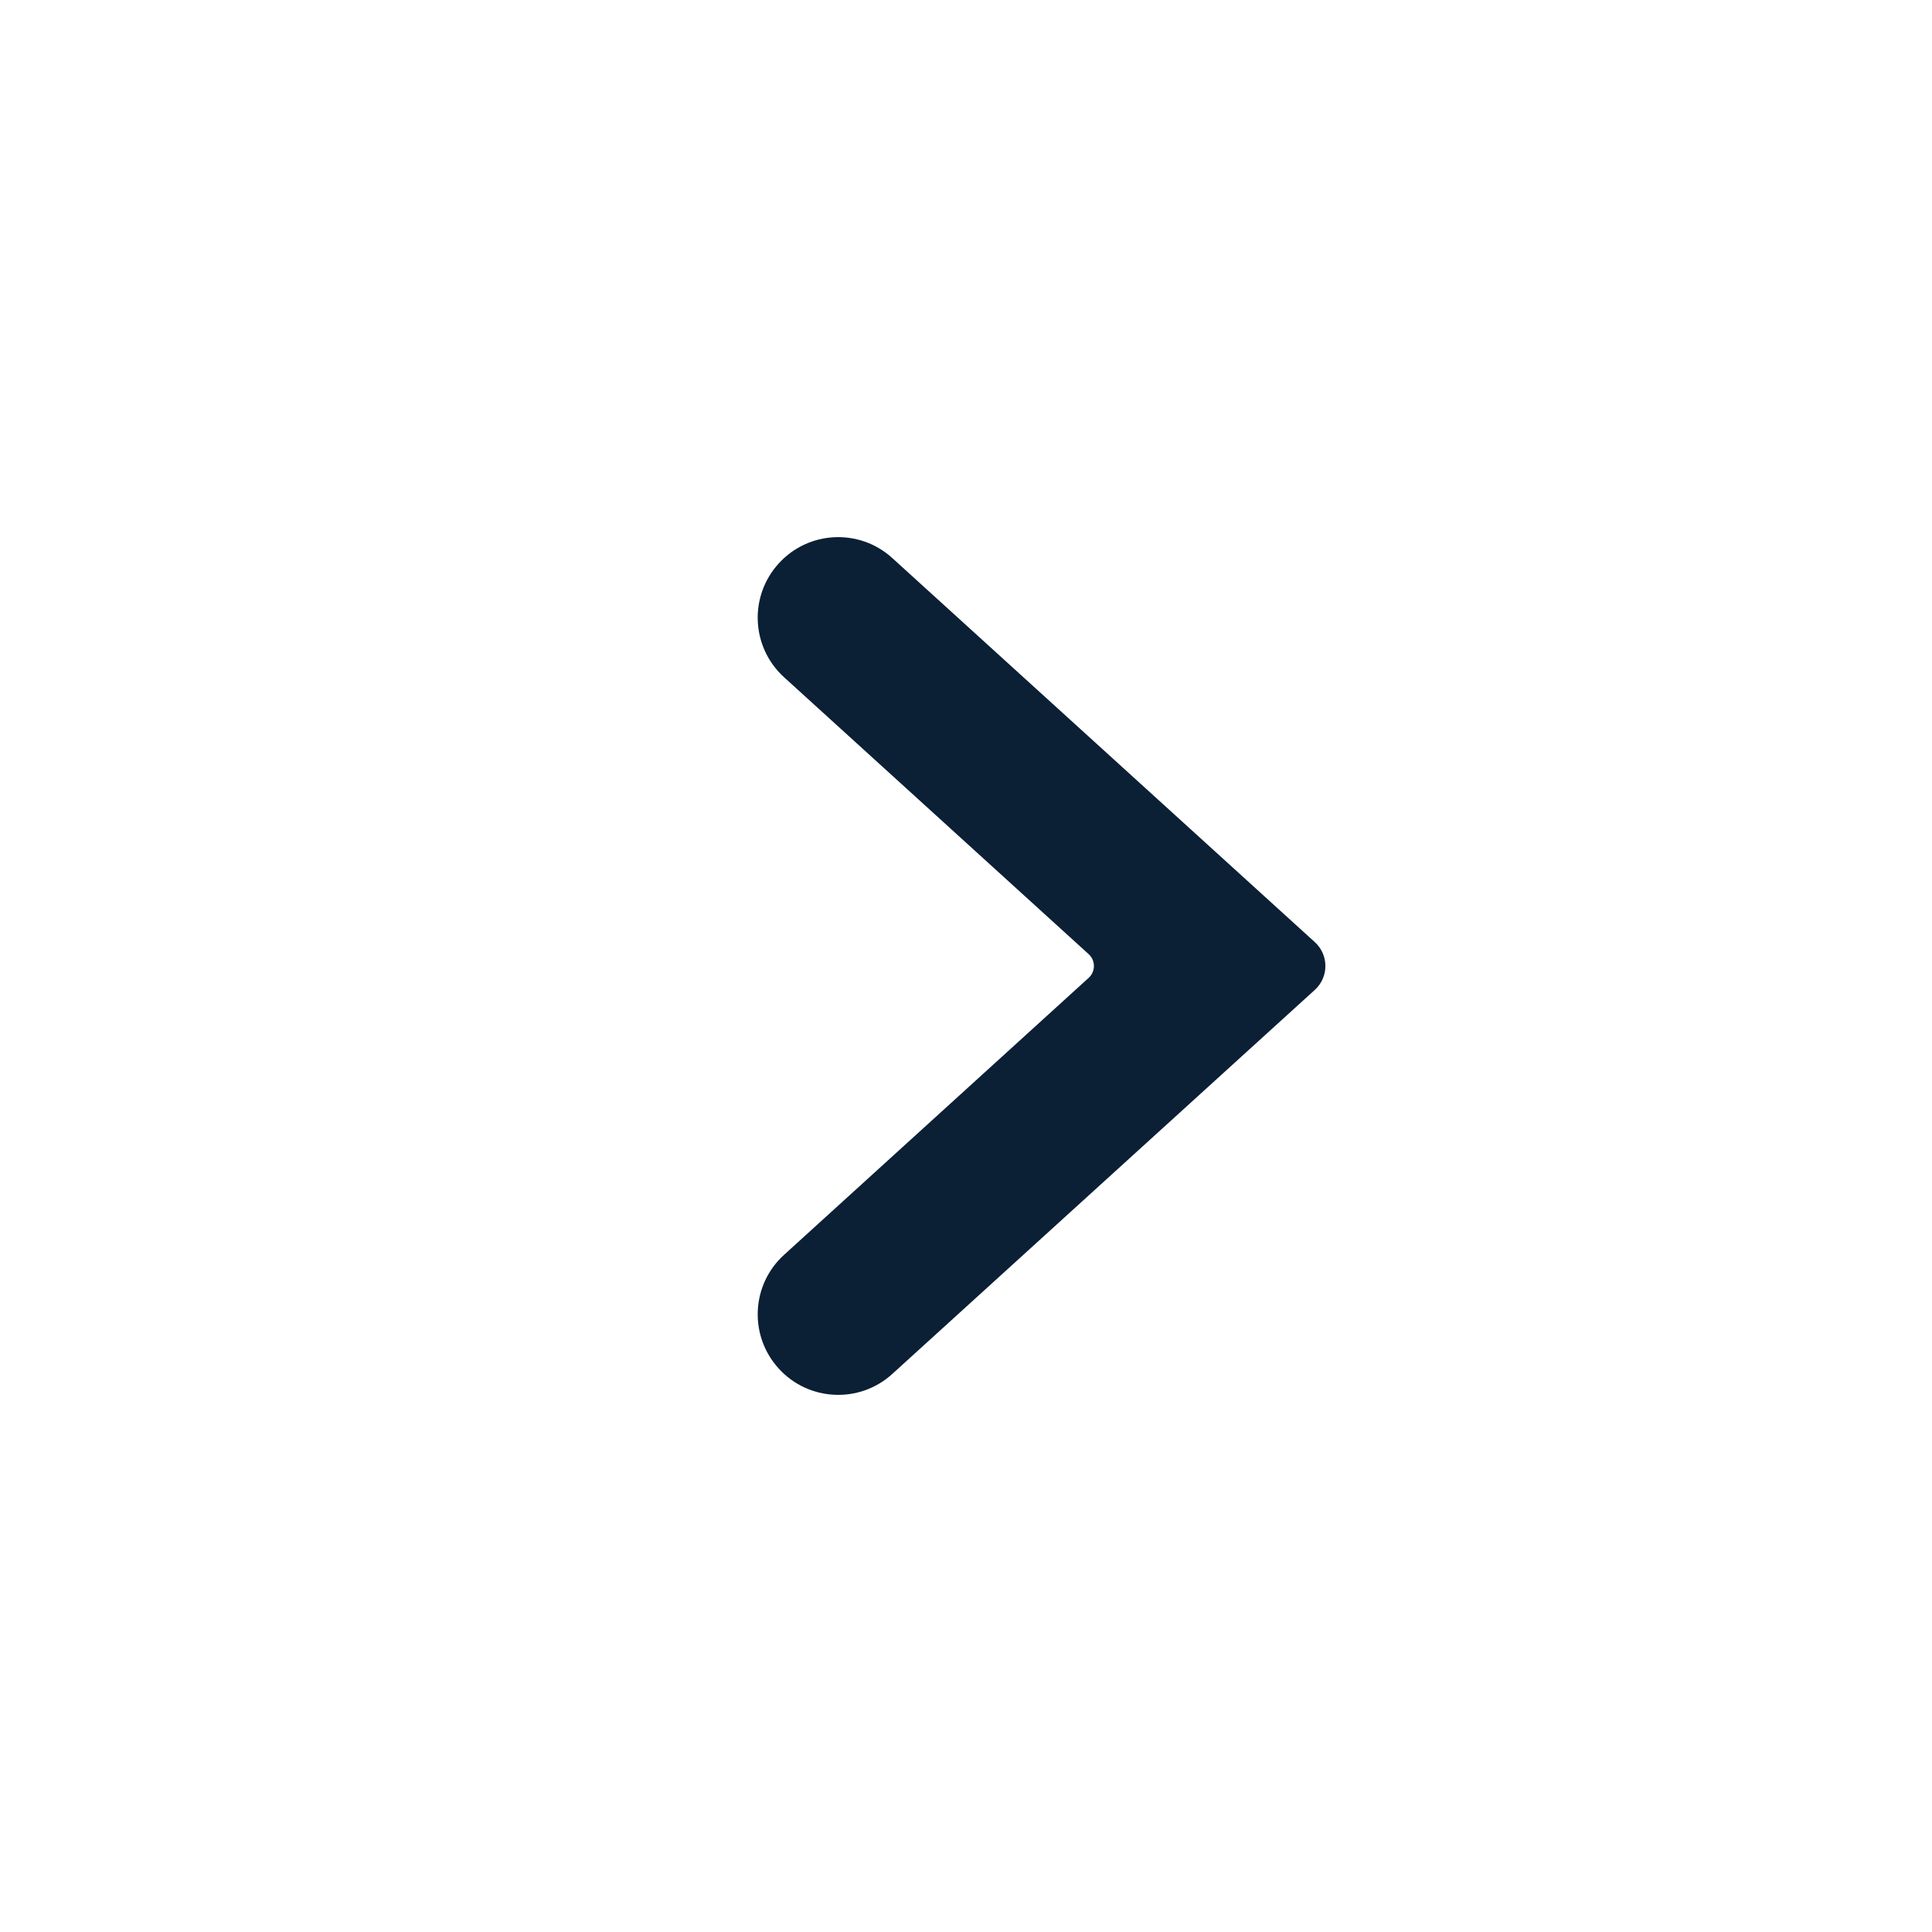
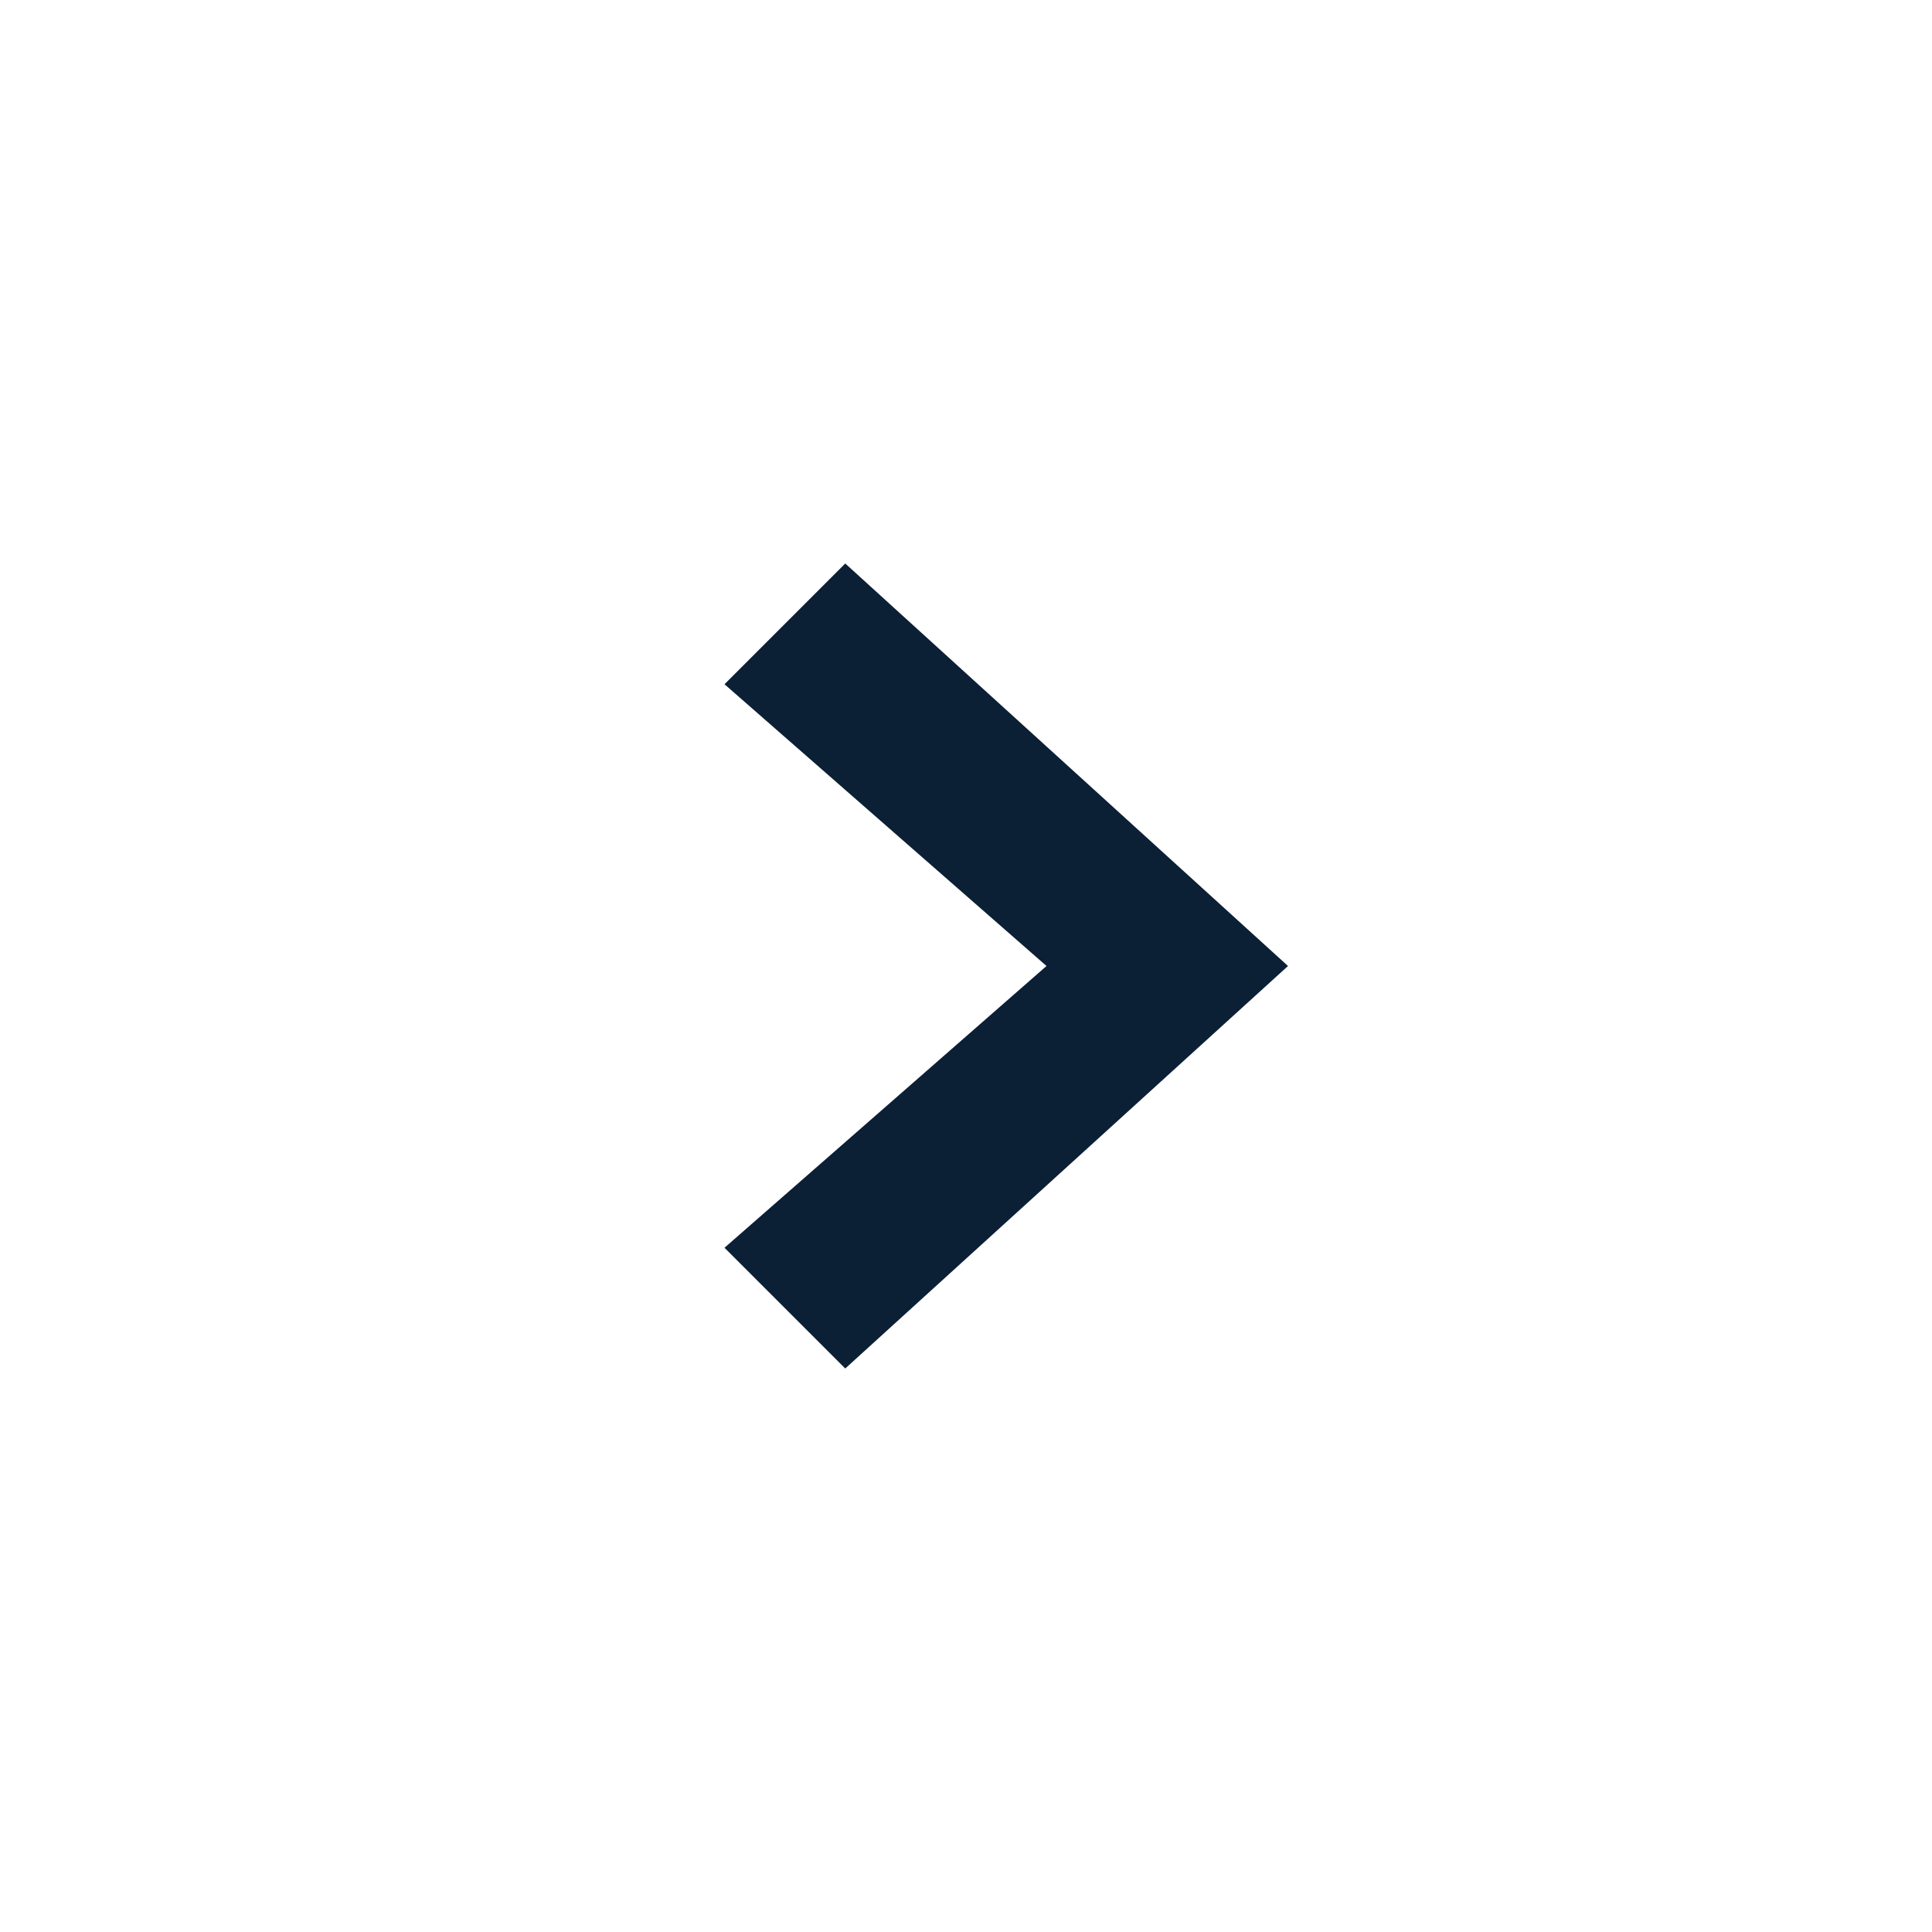
<svg xmlns="http://www.w3.org/2000/svg" width="24" height="24" viewBox="0 0 24 24" fill="none">
  <rect width="24" height="24" fill="none" />
-   <path fill-rule="evenodd" clip-rule="evenodd" d="M11.085 17.067C10.677 17.439 10.044 17.409 9.673 17C9.301 16.591 9.331 15.959 9.74 15.588L13.523 12.148C13.611 12.069 13.611 11.931 13.523 11.852L9.74 8.413C9.331 8.041 9.301 7.409 9.673 7C10.044 6.591 10.677 6.561 11.085 6.933L16.334 11.704C16.508 11.863 16.508 12.137 16.334 12.296L11.085 17.067Z" fill="#0B1F35" />
+   <path d="M13 12L9 8.5L10.5 7L16 12L10.5 17L9 15.5L13 12Z" fill="#0B1F35" />
</svg>
